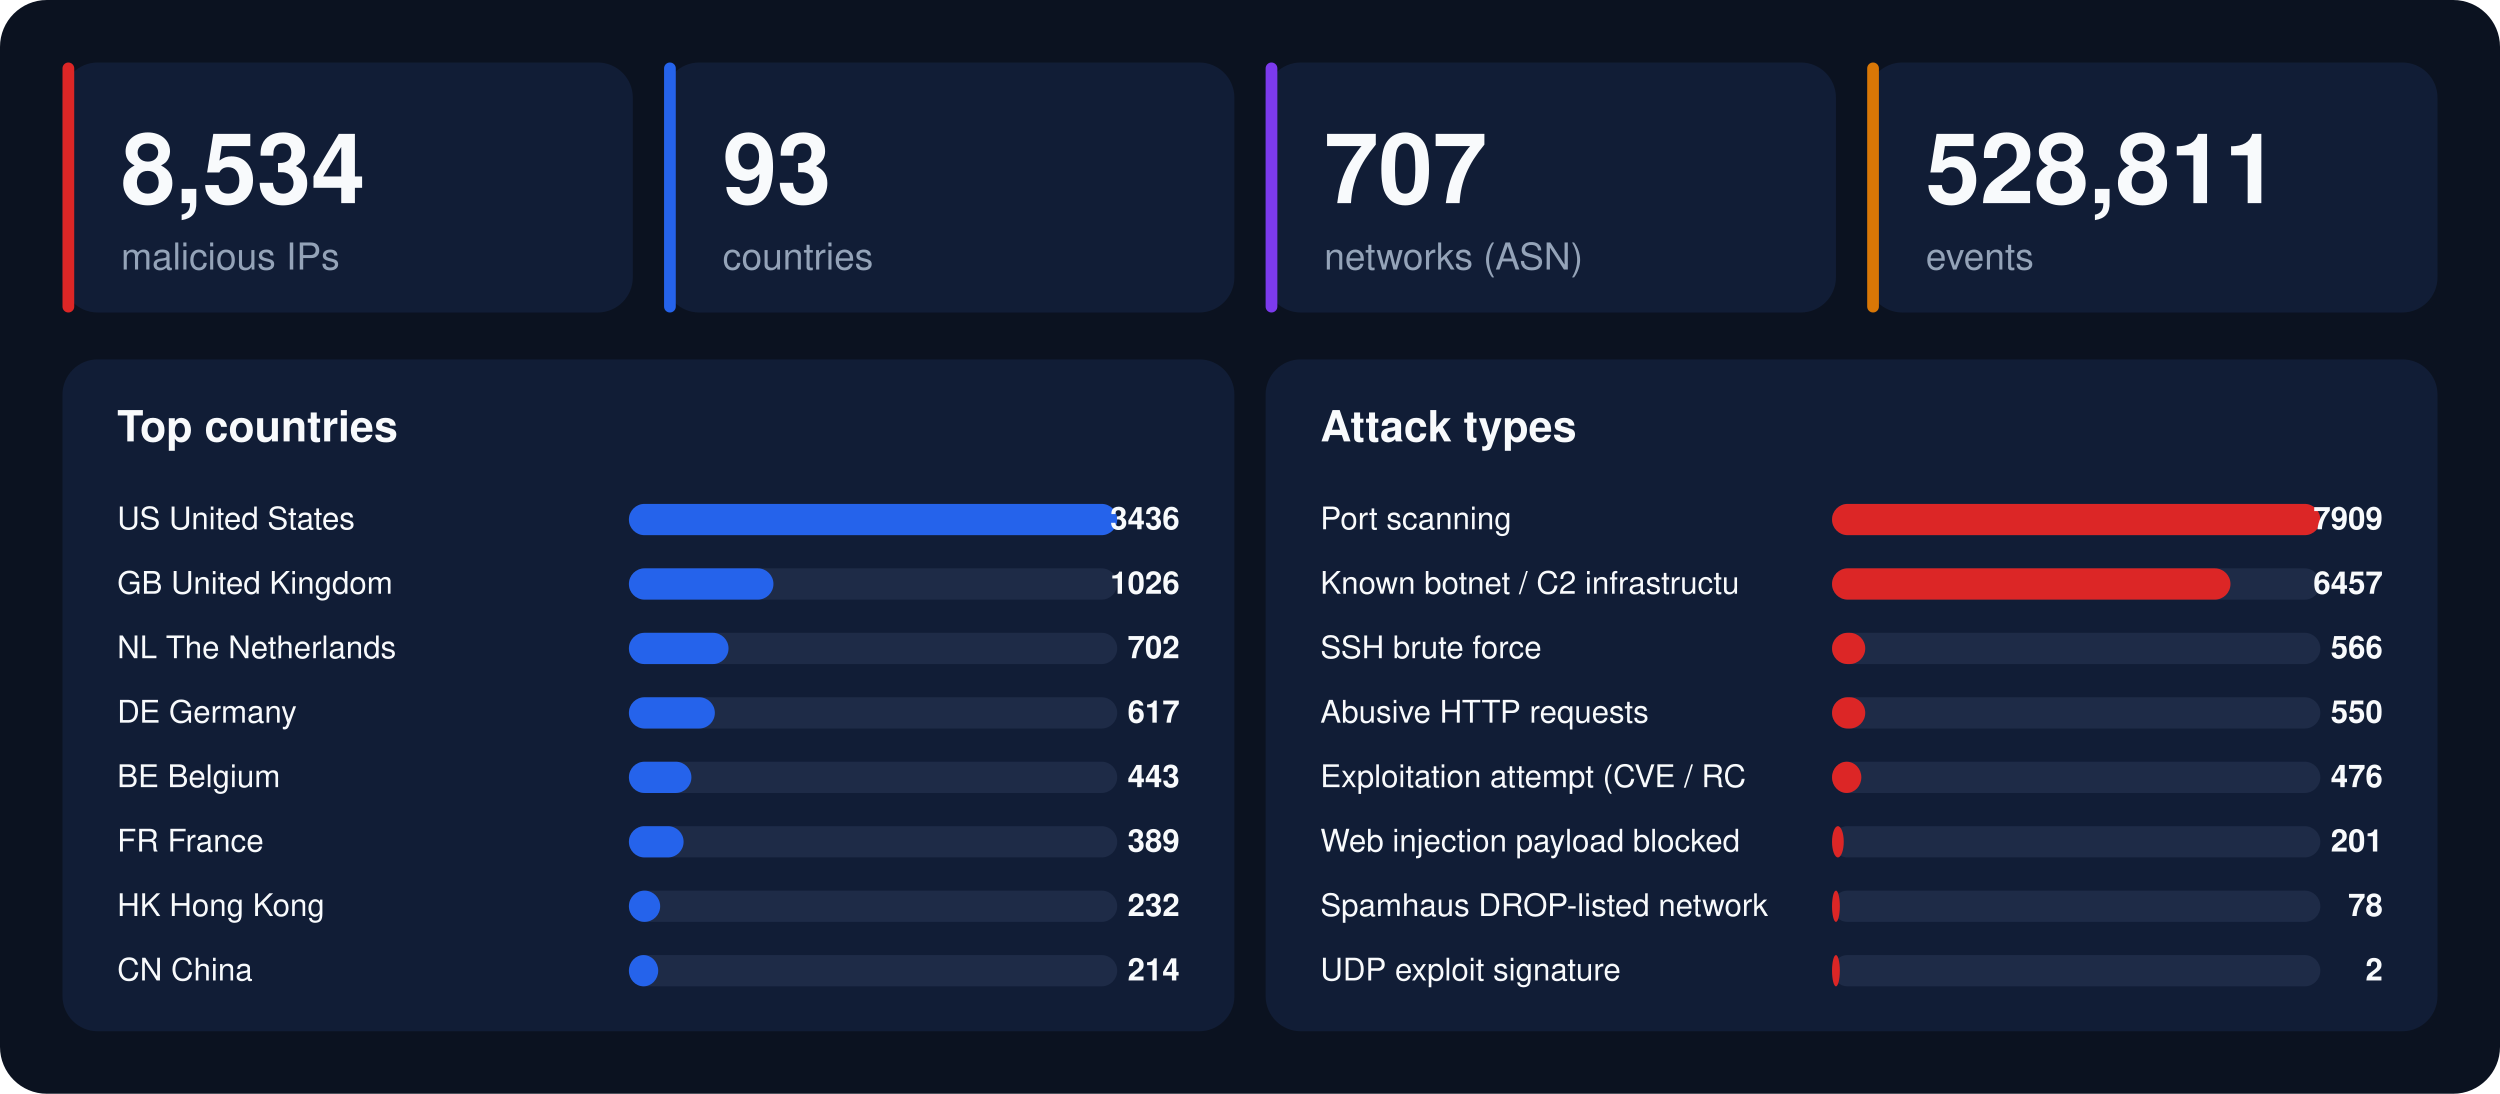
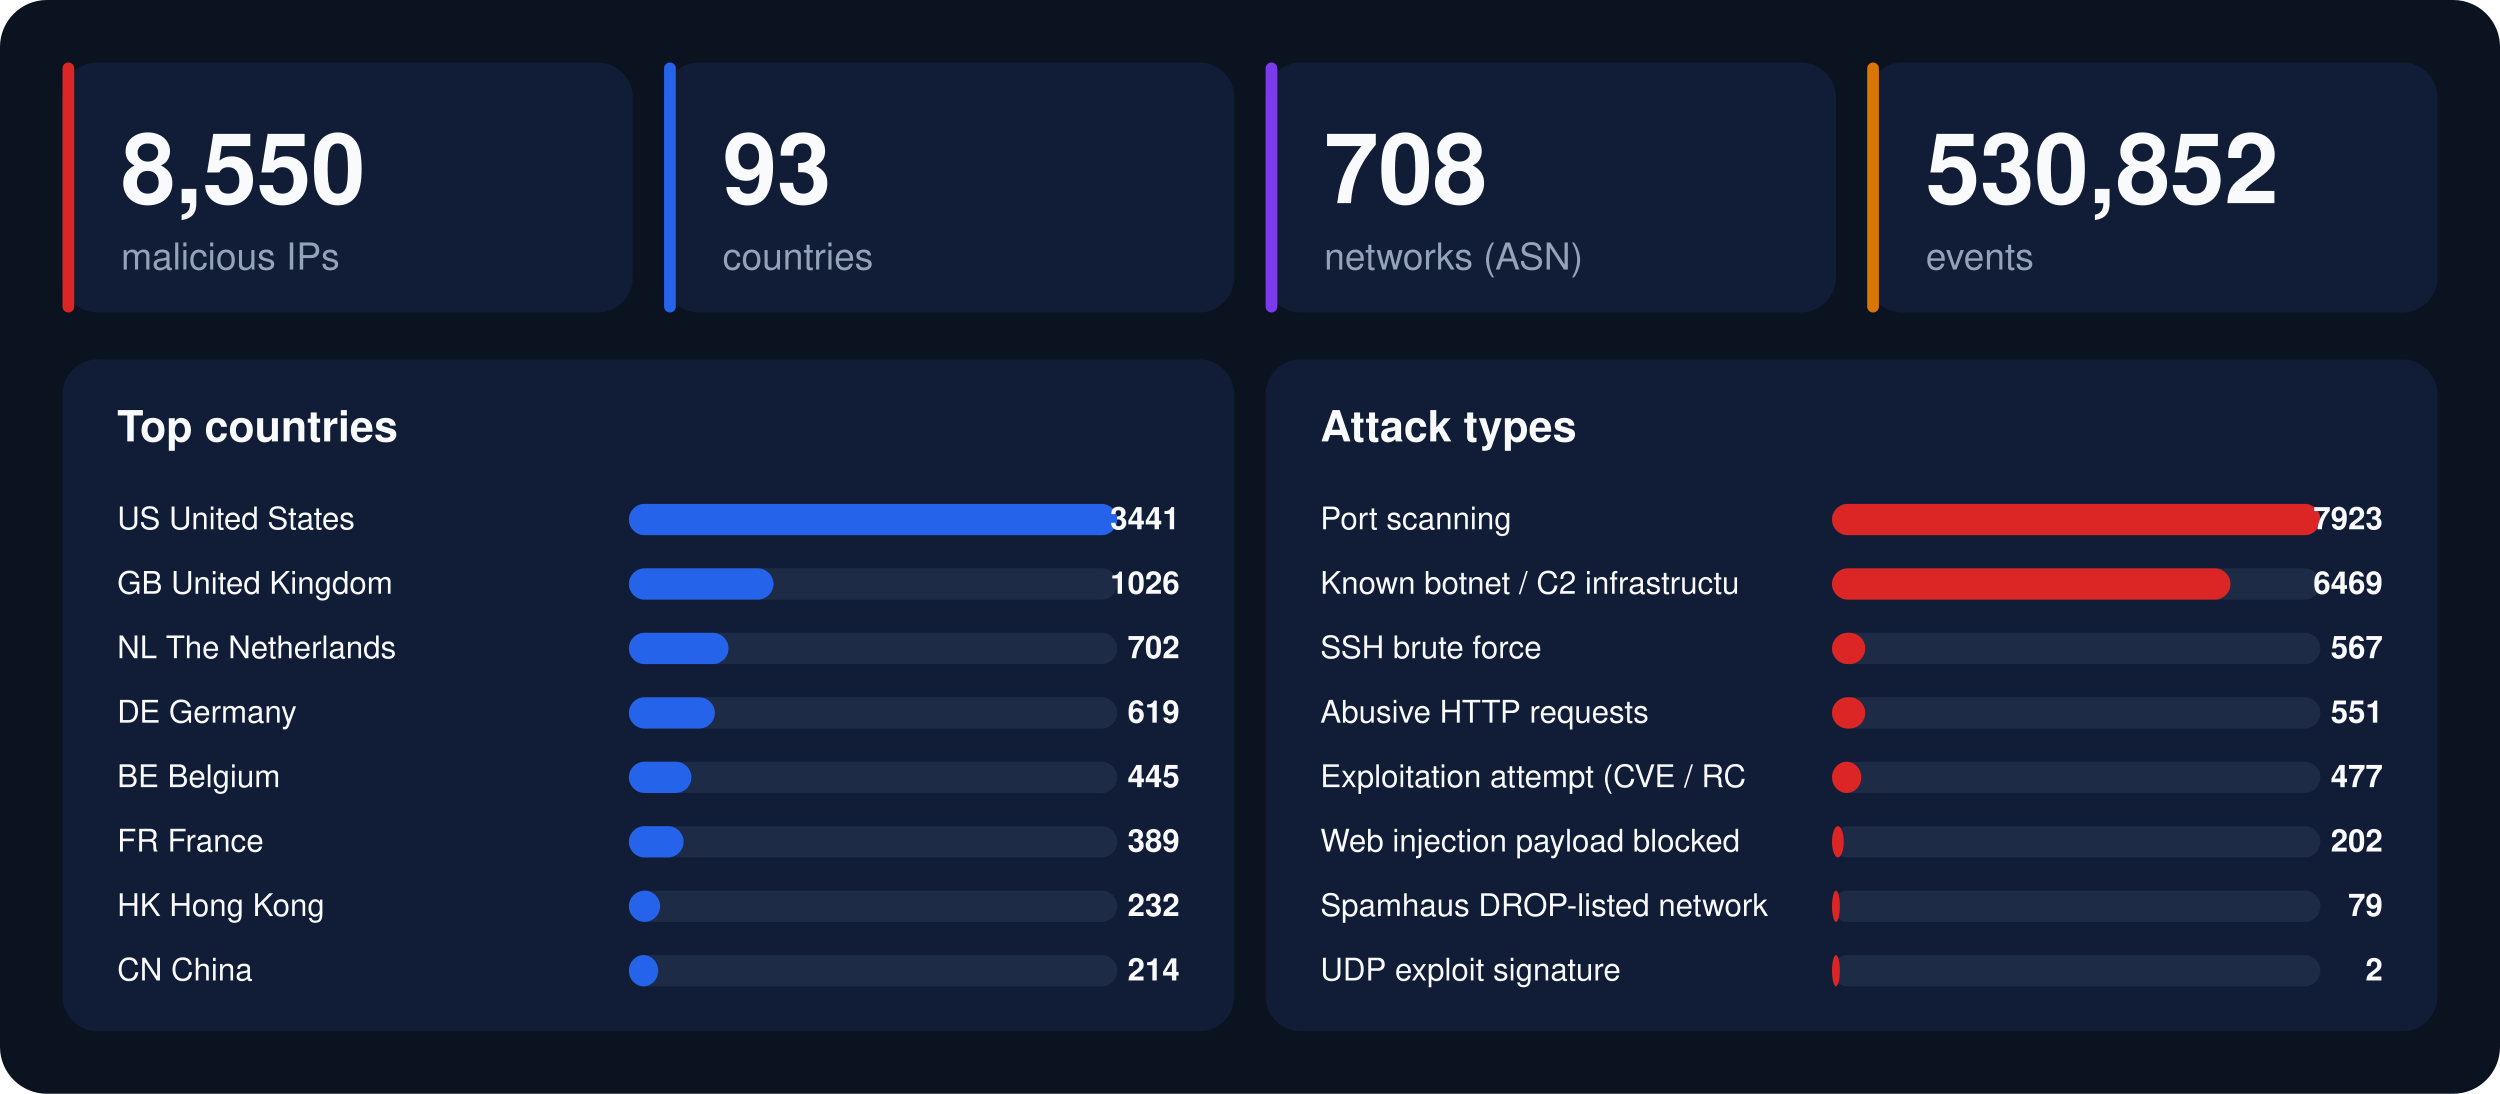
<svg xmlns="http://www.w3.org/2000/svg" width="1280" height="560" viewBox="0 0 1280 560" font-family="-apple-system,BlinkMacSystemFont,'Segoe UI',Helvetica,Arial,sans-serif">
  <rect width="1280" height="560" rx="24" fill="#0b1220" />
  <rect x="32" y="32" width="292" height="128" rx="18" fill="#111d36" />
  <rect x="32" y="32" width="6" height="128" rx="3" fill="#dc2626" />
-   <text x="62" y="104" font-size="50" font-weight="800" fill="#f8fafc">8,534</text>
+   <text x="62" y="104" font-size="50" font-weight="800" fill="#f8fafc">8,550</text>
  <text x="62" y="138" font-size="19" fill="#94a3b8">malicious IPs</text>
  <rect x="340" y="32" width="292" height="128" rx="18" fill="#111d36" />
  <rect x="340" y="32" width="6" height="128" rx="3" fill="#2563eb" />
  <text x="370" y="104" font-size="50" font-weight="800" fill="#f8fafc">93</text>
  <text x="370" y="138" font-size="19" fill="#94a3b8">countries</text>
  <rect x="648" y="32" width="292" height="128" rx="18" fill="#111d36" />
  <rect x="648" y="32" width="6" height="128" rx="3" fill="#7c3aed" />
-   <text x="678" y="104" font-size="50" font-weight="800" fill="#f8fafc">707</text>
+   <text x="678" y="104" font-size="50" font-weight="800" fill="#f8fafc">708</text>
  <text x="678" y="138" font-size="19" fill="#94a3b8">networks (ASN)</text>
  <rect x="956" y="32" width="292" height="128" rx="18" fill="#111d36" />
  <rect x="956" y="32" width="6" height="128" rx="3" fill="#d97706" />
-   <text x="986" y="104" font-size="50" font-weight="800" fill="#f8fafc">528,811</text>
+   <text x="986" y="104" font-size="50" font-weight="800" fill="#f8fafc">530,852</text>
  <text x="986" y="138" font-size="19" fill="#94a3b8">events</text>
  <rect x="32" y="184" width="600" height="344" rx="18" fill="#111d36" />
  <text x="60" y="226" font-size="22" font-weight="700" fill="#f8fafc">Top countries</text>
  <text x="60" y="271" font-size="16" fill="#f8fafc">US  United States</text>
  <rect x="322" y="258" width="250" height="16" rx="8" fill="#1e2b47" />
  <rect x="322" y="258" width="250" height="16" rx="8" fill="#2563eb" />
-   <text x="604" y="271" font-size="16" font-weight="700" text-anchor="end" fill="#f8fafc">3436</text>
+   <text x="604" y="271" font-size="16" font-weight="700" text-anchor="end" fill="#f8fafc">3441</text>
  <text x="60" y="304" font-size="16" fill="#f8fafc">GB  United Kingdom</text>
  <rect x="322" y="291" width="250" height="16" rx="8" fill="#1e2b47" />
  <rect x="322" y="291" width="74" height="16" rx="8" fill="#2563eb" />
  <text x="604" y="304" font-size="16" font-weight="700" text-anchor="end" fill="#f8fafc">1026</text>
  <text x="60" y="337" font-size="16" fill="#f8fafc">NL  The Netherlands</text>
  <rect x="322" y="324" width="250" height="16" rx="8" fill="#1e2b47" />
  <rect x="322" y="324" width="51" height="16" rx="8" fill="#2563eb" />
  <text x="604" y="337" font-size="16" font-weight="700" text-anchor="end" fill="#f8fafc">702</text>
  <text x="60" y="370" font-size="16" fill="#f8fafc">DE  Germany</text>
  <rect x="322" y="357" width="250" height="16" rx="8" fill="#1e2b47" />
  <rect x="322" y="357" width="44" height="16" rx="8" fill="#2563eb" />
-   <text x="604" y="370" font-size="16" font-weight="700" text-anchor="end" fill="#f8fafc">617</text>
+   <text x="604" y="370" font-size="16" font-weight="700" text-anchor="end" fill="#f8fafc">619</text>
  <text x="60" y="403" font-size="16" fill="#f8fafc">BE  Belgium</text>
  <rect x="322" y="390" width="250" height="16" rx="8" fill="#1e2b47" />
  <rect x="322" y="390" width="32" height="16" rx="8" fill="#2563eb" />
-   <text x="604" y="403" font-size="16" font-weight="700" text-anchor="end" fill="#f8fafc">443</text>
+   <text x="604" y="403" font-size="16" font-weight="700" text-anchor="end" fill="#f8fafc">445</text>
  <text x="60" y="436" font-size="16" fill="#f8fafc">FR  France</text>
  <rect x="322" y="423" width="250" height="16" rx="8" fill="#1e2b47" />
  <rect x="322" y="423" width="28" height="16" rx="8" fill="#2563eb" />
  <text x="604" y="436" font-size="16" font-weight="700" text-anchor="end" fill="#f8fafc">389</text>
  <text x="60" y="469" font-size="16" fill="#f8fafc">HK  Hong Kong</text>
  <rect x="322" y="456" width="250" height="16" rx="8" fill="#1e2b47" />
  <rect x="322" y="456" width="16" height="16" rx="8" fill="#2563eb" />
  <text x="604" y="469" font-size="16" font-weight="700" text-anchor="end" fill="#f8fafc">232</text>
  <text x="60" y="502" font-size="16" fill="#f8fafc">CN  China</text>
  <rect x="322" y="489" width="250" height="16" rx="8" fill="#1e2b47" />
  <rect x="322" y="489" width="15" height="16" rx="8" fill="#2563eb" />
  <text x="604" y="502" font-size="16" font-weight="700" text-anchor="end" fill="#f8fafc">214</text>
  <rect x="648" y="184" width="600" height="344" rx="18" fill="#111d36" />
  <text x="676" y="226" font-size="22" font-weight="700" fill="#f8fafc">Attack types</text>
  <text x="676" y="271" font-size="16" fill="#f8fafc">Port scanning</text>
  <rect x="938" y="258" width="250" height="16" rx="8" fill="#1e2b47" />
  <rect x="938" y="258" width="250" height="16" rx="8" fill="#dc2626" />
-   <text x="1220" y="271" font-size="16" font-weight="700" text-anchor="end" fill="#f8fafc">7909</text>
+   <text x="1220" y="271" font-size="16" font-weight="700" text-anchor="end" fill="#f8fafc">7923</text>
  <text x="676" y="304" font-size="16" fill="#f8fafc">Known botnet / C2 infrastructu</text>
  <rect x="938" y="291" width="250" height="16" rx="8" fill="#1e2b47" />
  <rect x="938" y="291" width="204" height="16" rx="8" fill="#dc2626" />
-   <text x="1220" y="304" font-size="16" font-weight="700" text-anchor="end" fill="#f8fafc">6457</text>
+   <text x="1220" y="304" font-size="16" font-weight="700" text-anchor="end" fill="#f8fafc">6469</text>
  <text x="676" y="337" font-size="16" fill="#f8fafc">SSH brute force</text>
  <rect x="938" y="324" width="250" height="16" rx="8" fill="#1e2b47" />
  <rect x="938" y="324" width="17" height="16" rx="8" fill="#dc2626" />
-   <text x="1220" y="337" font-size="16" font-weight="700" text-anchor="end" fill="#f8fafc">566</text>
+   <text x="1220" y="337" font-size="16" font-weight="700" text-anchor="end" fill="#f8fafc">567</text>
  <text x="676" y="370" font-size="16" fill="#f8fafc">Abusive HTTP requests</text>
  <rect x="938" y="357" width="250" height="16" rx="8" fill="#1e2b47" />
  <rect x="938" y="357" width="17" height="16" rx="8" fill="#dc2626" />
-   <text x="1220" y="370" font-size="16" font-weight="700" text-anchor="end" fill="#f8fafc">550</text>
+   <text x="1220" y="370" font-size="16" font-weight="700" text-anchor="end" fill="#f8fafc">551</text>
  <text x="676" y="403" font-size="16" fill="#f8fafc">Exploitation attempt (CVE / RC</text>
  <rect x="938" y="390" width="250" height="16" rx="8" fill="#1e2b47" />
  <rect x="938" y="390" width="15" height="16" rx="8" fill="#dc2626" />
-   <text x="1220" y="403" font-size="16" font-weight="700" text-anchor="end" fill="#f8fafc">476</text>
+   <text x="1220" y="403" font-size="16" font-weight="700" text-anchor="end" fill="#f8fafc">477</text>
  <text x="676" y="436" font-size="16" fill="#f8fafc">Web injection payload blocked </text>
  <rect x="938" y="423" width="250" height="16" rx="8" fill="#1e2b47" />
  <rect x="938" y="423" width="6" height="16" rx="8" fill="#dc2626" />
-   <text x="1220" y="436" font-size="16" font-weight="700" text-anchor="end" fill="#f8fafc">201</text>
+   <text x="1220" y="436" font-size="16" font-weight="700" text-anchor="end" fill="#f8fafc">202</text>
  <text x="676" y="469" font-size="16" fill="#f8fafc">Spamhaus DROP-listed network</text>
  <rect x="938" y="456" width="250" height="16" rx="8" fill="#1e2b47" />
  <rect x="938" y="456" width="4" height="16" rx="8" fill="#dc2626" />
-   <text x="1220" y="469" font-size="16" font-weight="700" text-anchor="end" fill="#f8fafc">78</text>
+   <text x="1220" y="469" font-size="16" font-weight="700" text-anchor="end" fill="#f8fafc">79</text>
  <text x="676" y="502" font-size="16" fill="#f8fafc">UDP exploit signature</text>
  <rect x="938" y="489" width="250" height="16" rx="8" fill="#1e2b47" />
  <rect x="938" y="489" width="4" height="16" rx="8" fill="#dc2626" />
  <text x="1220" y="502" font-size="16" font-weight="700" text-anchor="end" fill="#f8fafc">2</text>
</svg>
